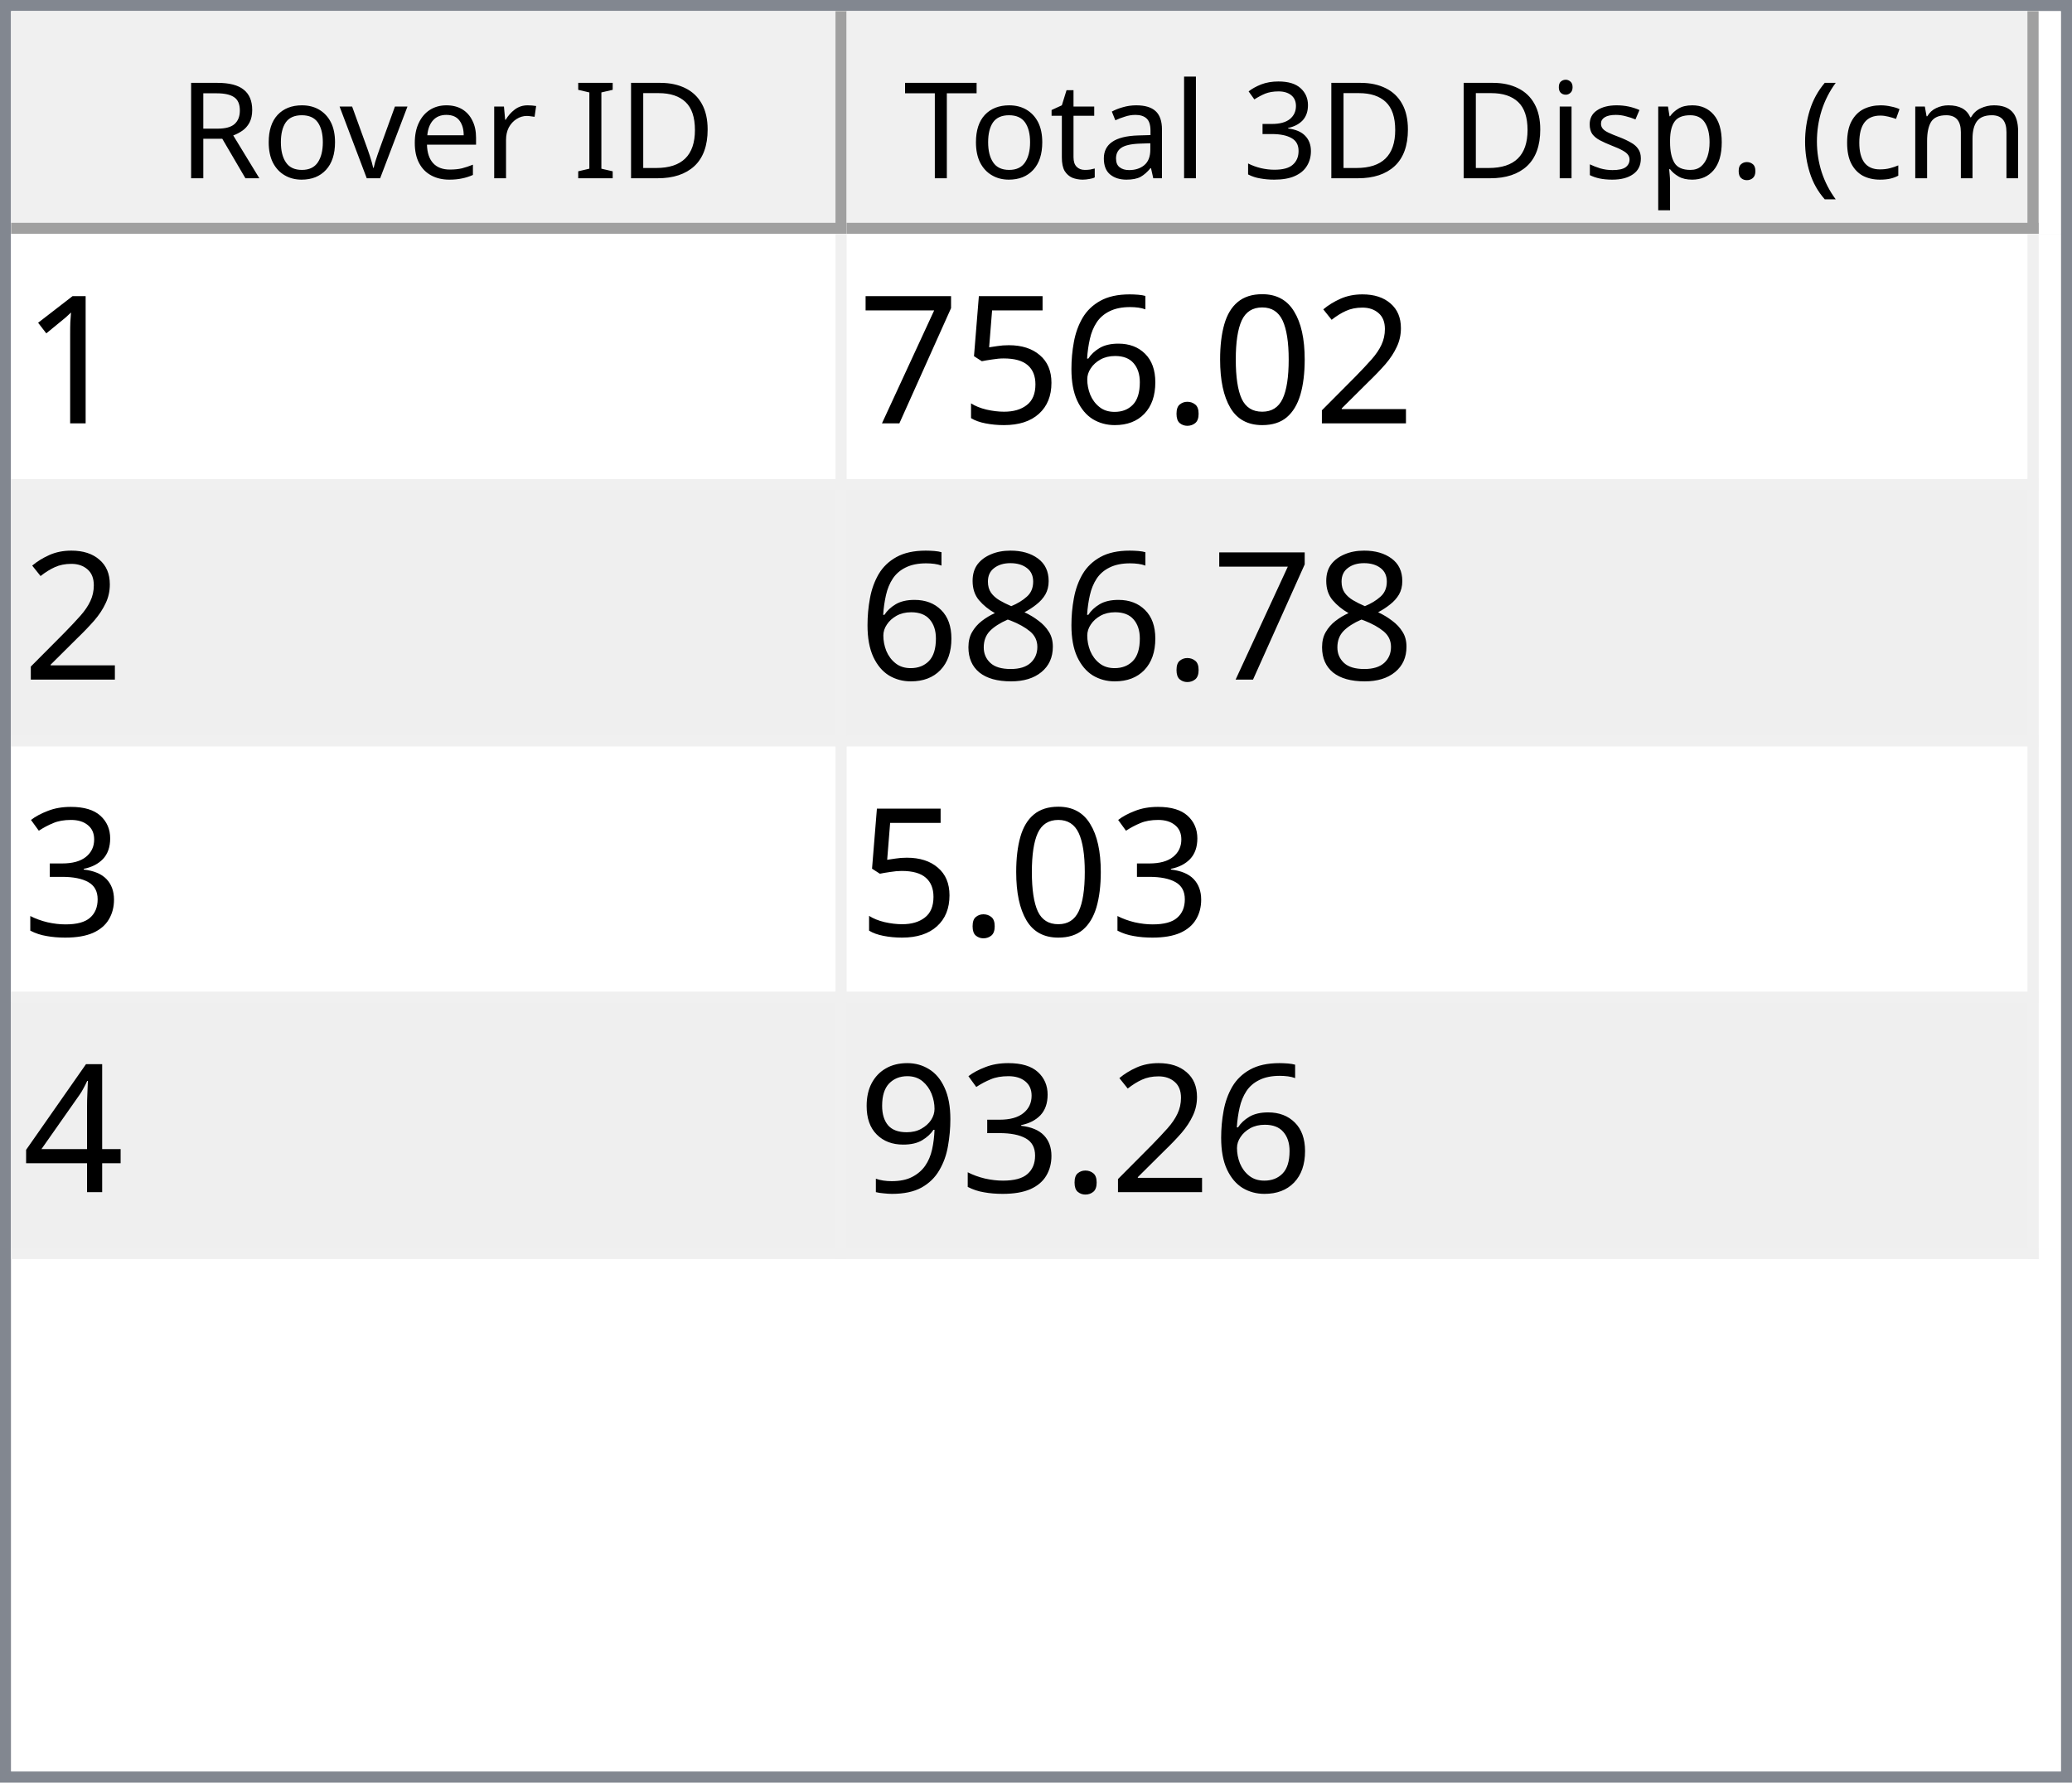
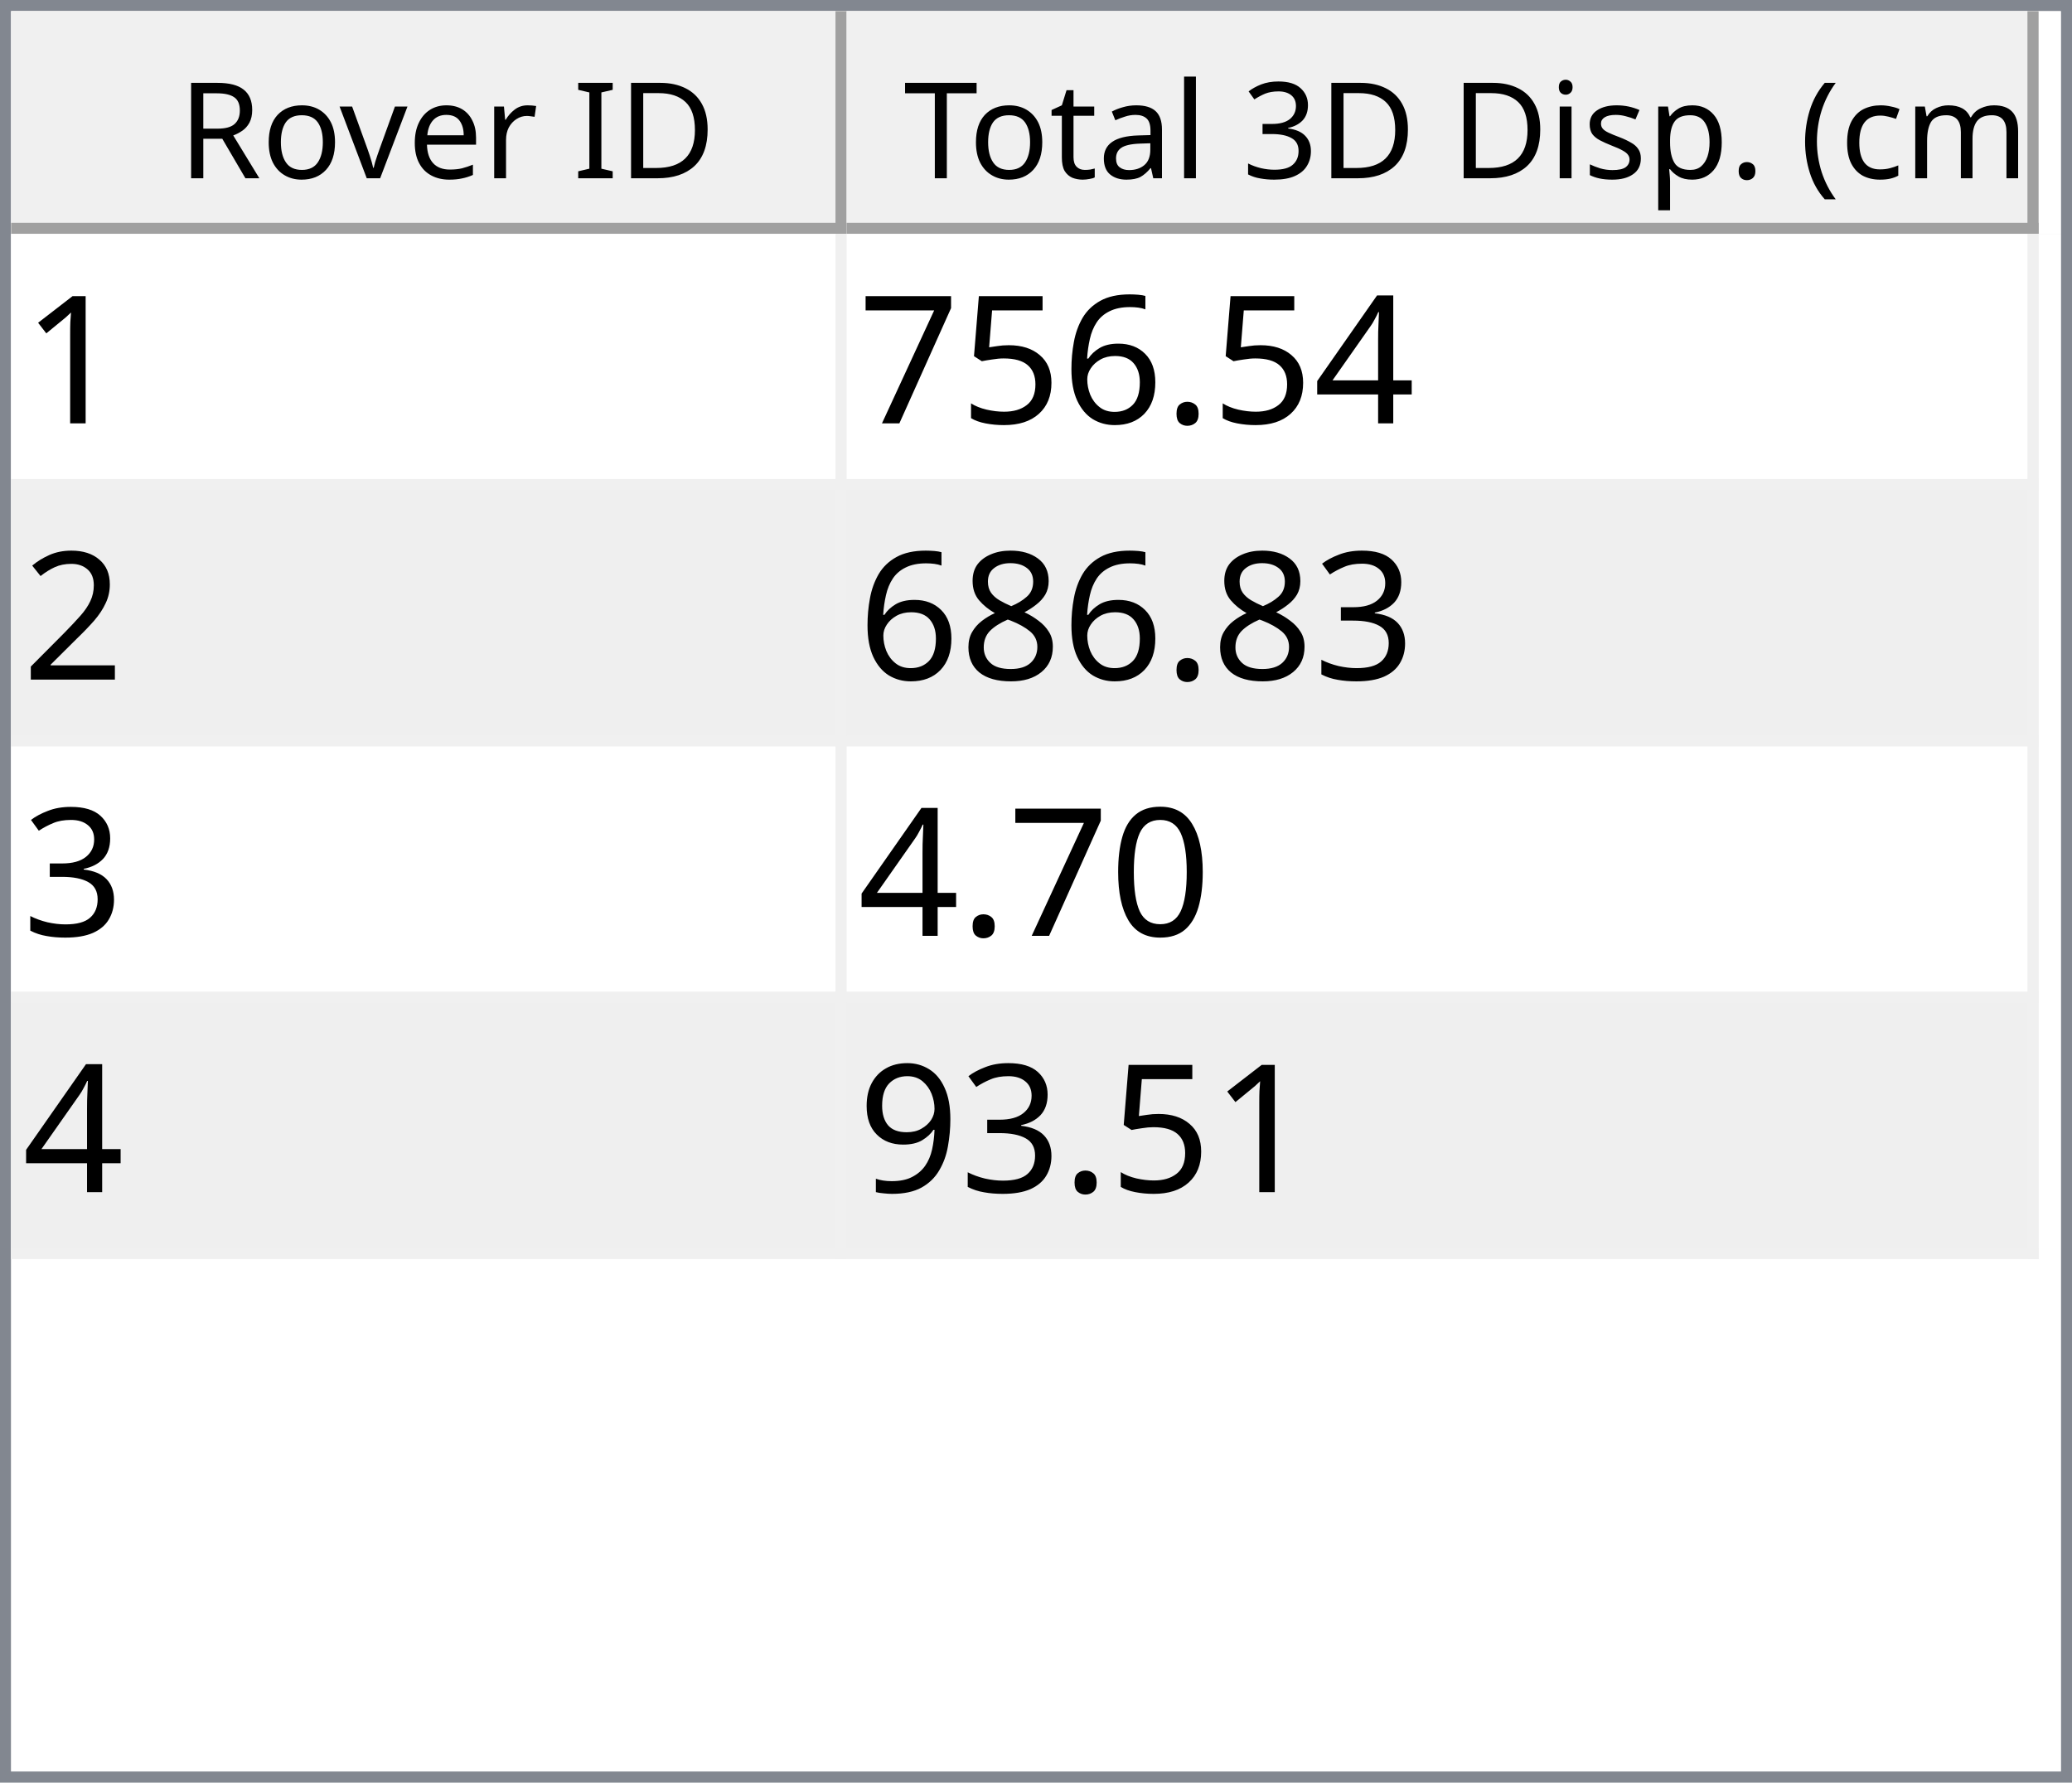
<svg xmlns="http://www.w3.org/2000/svg" style="fill-opacity:1; color-rendering:auto; color-interpolation:auto; text-rendering:auto; stroke:black; stroke-linecap:square; stroke-miterlimit:10; shape-rendering:auto; stroke-opacity:1; fill:black; stroke-dasharray:none; font-weight:normal; stroke-width:1; font-family:'Dialog'; font-style:normal; stroke-linejoin:miter; font-size:12px; stroke-dashoffset:0; image-rendering:auto;" width="186" height="160">
  <defs id="genericDefs" />
  <g>
    <defs id="defs1">
      <clipPath clipPathUnits="userSpaceOnUse" id="clipPath1">
        <path d="M0 0 L186 0 L186 160 L0 160 L0 0 Z" />
      </clipPath>
      <clipPath clipPathUnits="userSpaceOnUse" id="clipPath2">
        <path d="M0 0 L0 160 L186 160 L186 0 Z" />
      </clipPath>
      <clipPath clipPathUnits="userSpaceOnUse" id="clipPath3">
        <path d="M0 0 L0 20 L184 20 L184 0 Z" />
      </clipPath>
      <clipPath clipPathUnits="userSpaceOnUse" id="clipPath4">
        <path d="M0 0 L0 20 L75 20 L75 0 Z" />
      </clipPath>
      <clipPath clipPathUnits="userSpaceOnUse" id="clipPath5">
        <path d="M1 1 L1 19 L74 19 L74 1 Z" />
      </clipPath>
      <clipPath clipPathUnits="userSpaceOnUse" id="clipPath6">
        <path d="M0 0 L0 18 L73 18 L73 0 Z" />
      </clipPath>
      <clipPath clipPathUnits="userSpaceOnUse" id="clipPath7">
        <path d="M-0.5 -0.5 L-0.5 19.5 L74.5 19.5 L74.5 -0.5 Z" />
      </clipPath>
      <clipPath clipPathUnits="userSpaceOnUse" id="clipPath8">
        <path d="M0 0 L0 20 L107 20 L107 0 Z" />
      </clipPath>
      <clipPath clipPathUnits="userSpaceOnUse" id="clipPath9">
        <path d="M1 1 L1 19 L106 19 L106 1 Z" />
      </clipPath>
      <clipPath clipPathUnits="userSpaceOnUse" id="clipPath10">
        <path d="M0 0 L0 18 L105 18 L105 0 Z" />
      </clipPath>
      <clipPath clipPathUnits="userSpaceOnUse" id="clipPath11">
        <path d="M-0.5 -0.5 L-0.5 19.5 L106.5 19.5 L106.5 -0.5 Z" />
      </clipPath>
      <clipPath clipPathUnits="userSpaceOnUse" id="clipPath12">
        <path d="M0 0 L0 138 L184 138 L184 0 Z" />
      </clipPath>
      <clipPath clipPathUnits="userSpaceOnUse" id="clipPath13">
        <path d="M0 0 L0 92 L182 92 L182 0 Z" />
      </clipPath>
      <clipPath clipPathUnits="userSpaceOnUse" id="clipPath14">
        <path d="M-0.5 -0.5 L-0.5 91.5 L181.5 91.5 L181.5 -0.5 Z" />
      </clipPath>
      <clipPath clipPathUnits="userSpaceOnUse" id="clipPath15">
        <path d="M0 0 L0 22 L74 22 L74 0 Z" />
      </clipPath>
      <clipPath clipPathUnits="userSpaceOnUse" id="clipPath16">
        <path d="M0 0 L0 22 L106 22 L106 0 Z" />
      </clipPath>
      <font horiz-adv-x="64.551" id="font1">
        <font-face ascent="107.91" descent="25.098" units-per-em="100" style="font-style:normal; font-family:Segoe UI; font-weight:normal;" />
        <missing-glyph horiz-adv-x="64.551" d="M8.109 0 L8.109 68.266 L56.453 68.266 L56.453 0 L8.109 0 ZM15.328 7.234 L49.219 7.234 L49.219 61.031 L15.328 61.031 L15.328 7.234 Z" />
        <glyph unicode="D" horiz-adv-x="70.117" d="M9.188 0 L9.188 70.016 L28.516 70.016 Q65.531 70.016 65.531 35.891 Q65.531 19.672 55.25 9.836 Q44.969 0 27.734 0 L9.188 0 ZM17.391 62.594 L17.391 7.422 L27.828 7.422 Q41.609 7.422 49.273 14.797 Q56.938 22.172 56.938 35.688 Q56.938 62.594 28.328 62.594 L17.391 62.594 Z" />
        <glyph unicode="I" horiz-adv-x="26.611" d="M17.391 0 L9.188 0 L9.188 70.016 L17.391 70.016 L17.391 0 Z" />
        <glyph unicode=" " horiz-adv-x="27.393" d="" />
        <glyph unicode="r" horiz-adv-x="34.766" d="M34.188 41.891 Q32.078 43.5 28.125 43.5 Q23 43.5 19.555 38.672 Q16.109 33.844 16.109 25.484 L16.109 0 L8.109 0 L8.109 50 L16.109 50 L16.109 39.703 L16.312 39.703 Q18.016 44.969 21.531 47.922 Q25.047 50.875 29.391 50.875 Q32.516 50.875 34.188 50.203 L34.188 41.891 Z" />
        <glyph unicode="e" horiz-adv-x="52.295" d="M48.297 23 L12.984 23 Q13.188 14.656 17.484 10.109 Q21.781 5.562 29.297 5.562 Q37.75 5.562 44.828 11.141 L44.828 3.609 Q38.234 -1.172 27.391 -1.172 Q16.797 -1.172 10.742 5.641 Q4.688 12.453 4.688 24.812 Q4.688 36.469 11.305 43.82 Q17.922 51.172 27.734 51.172 Q37.547 51.172 42.922 44.828 Q48.297 38.484 48.297 27.203 L48.297 23 ZM40.094 29.781 Q40.047 36.719 36.75 40.578 Q33.453 44.438 27.594 44.438 Q21.922 44.438 17.969 40.383 Q14.016 36.328 13.094 29.781 L40.094 29.781 Z" />
        <glyph unicode="v" horiz-adv-x="47.9" d="M47.406 50 L27.484 0 L19.625 0 L0.688 50 L9.469 50 L22.172 13.672 Q23.578 9.672 23.922 6.688 L24.125 6.688 Q24.609 10.453 25.688 13.484 L38.969 50 L47.406 50 Z" />
        <glyph unicode="o" horiz-adv-x="58.594" d="M29 -1.172 Q17.922 -1.172 11.305 5.836 Q4.688 12.844 4.688 24.422 Q4.688 37.016 11.57 44.094 Q18.453 51.172 30.172 51.172 Q41.359 51.172 47.633 44.289 Q53.906 37.406 53.906 25.203 Q53.906 13.234 47.141 6.031 Q40.375 -1.172 29 -1.172 ZM29.594 44.438 Q21.875 44.438 17.383 39.188 Q12.891 33.938 12.891 24.703 Q12.891 15.828 17.43 10.695 Q21.969 5.562 29.594 5.562 Q37.359 5.562 41.531 10.594 Q45.703 15.625 45.703 24.906 Q45.703 34.281 41.531 39.359 Q37.359 44.438 29.594 44.438 Z" />
        <glyph unicode="R" horiz-adv-x="59.814" d="M59.375 0 L49.609 0 L37.891 19.625 Q36.281 22.359 34.766 24.289 Q33.25 26.219 31.664 27.438 Q30.078 28.656 28.25 29.219 Q26.422 29.781 24.125 29.781 L17.391 29.781 L17.391 0 L9.188 0 L9.188 70.016 L30.078 70.016 Q34.672 70.016 38.555 68.867 Q42.438 67.719 45.289 65.375 Q48.141 63.031 49.758 59.547 Q51.375 56.062 51.375 51.375 Q51.375 47.703 50.273 44.656 Q49.172 41.609 47.148 39.211 Q45.125 36.812 42.266 35.133 Q39.406 33.453 35.844 32.516 L35.844 32.328 Q37.594 31.547 38.891 30.547 Q40.188 29.547 41.359 28.18 Q42.531 26.812 43.68 25.078 Q44.828 23.344 46.234 21.047 L59.375 0 ZM17.391 62.594 L17.391 37.203 L28.516 37.203 Q31.594 37.203 34.203 38.133 Q36.812 39.062 38.719 40.797 Q40.625 42.531 41.703 45.047 Q42.781 47.562 42.781 50.688 Q42.781 56.297 39.141 59.445 Q35.5 62.594 28.609 62.594 L17.391 62.594 Z" />
        <glyph unicode=")" horiz-adv-x="30.176" d="M8.297 -15.922 L1.172 -15.922 Q16.406 2.344 16.406 26.812 Q16.406 51.469 1.078 70.016 L8.297 70.016 Q23.531 52.156 23.531 26.703 Q23.531 1.375 8.297 -15.922 Z" />
        <glyph unicode="m" horiz-adv-x="86.133" d="M79.109 0 L71.094 0 L71.094 28.719 Q71.094 37.016 68.531 40.727 Q65.969 44.438 59.906 44.438 Q54.781 44.438 51.195 39.75 Q47.609 35.062 47.609 28.516 L47.609 0 L39.594 0 L39.594 29.688 Q39.594 44.438 28.219 44.438 Q22.953 44.438 19.531 40.016 Q16.109 35.594 16.109 28.516 L16.109 0 L8.109 0 L8.109 50 L16.109 50 L16.109 42.094 L16.312 42.094 Q21.625 51.172 31.844 51.172 Q36.969 51.172 40.773 48.312 Q44.578 45.453 46 40.828 Q51.562 51.172 62.594 51.172 Q79.109 51.172 79.109 30.812 L79.109 0 Z" />
        <glyph unicode="c" horiz-adv-x="46.191" d="M42.188 2.297 Q36.422 -1.172 28.516 -1.172 Q17.828 -1.172 11.258 5.789 Q4.688 12.75 4.688 23.828 Q4.688 36.188 11.766 43.68 Q18.844 51.172 30.672 51.172 Q37.25 51.172 42.281 48.734 L42.281 40.531 Q36.719 44.438 30.375 44.438 Q22.703 44.438 17.797 38.945 Q12.891 33.453 12.891 24.516 Q12.891 15.719 17.508 10.641 Q22.125 5.562 29.891 5.562 Q36.422 5.562 42.188 9.906 L42.188 2.297 Z" />
        <glyph unicode="(" horiz-adv-x="30.176" d="M29.109 -15.922 L21.969 -15.922 Q6.844 1.375 6.844 26.703 Q6.844 52.156 21.969 70.016 L29.203 70.016 Q13.875 51.469 13.875 26.812 Q13.875 2.344 29.109 -15.922 Z" />
        <glyph unicode="." horiz-adv-x="21.68" d="M10.891 -1.078 Q8.641 -1.078 7.055 0.539 Q5.469 2.156 5.469 4.391 Q5.469 6.641 7.055 8.273 Q8.641 9.906 10.891 9.906 Q13.188 9.906 14.797 8.273 Q16.406 6.641 16.406 4.391 Q16.406 2.156 14.797 0.539 Q13.188 -1.078 10.891 -1.078 Z" />
        <glyph unicode="p" horiz-adv-x="58.789" d="M16.312 7.234 L16.109 7.234 L16.109 -23 L8.109 -23 L8.109 50 L16.109 50 L16.109 41.219 L16.312 41.219 Q22.219 51.172 33.594 51.172 Q43.266 51.172 48.688 44.461 Q54.109 37.75 54.109 26.469 Q54.109 13.922 48 6.375 Q41.891 -1.172 31.297 -1.172 Q21.578 -1.172 16.312 7.234 ZM16.109 27.391 L16.109 20.406 Q16.109 14.203 20.141 9.883 Q24.172 5.562 30.375 5.562 Q37.641 5.562 41.773 11.133 Q45.906 16.703 45.906 26.609 Q45.906 34.969 42.047 39.703 Q38.188 44.438 31.594 44.438 Q24.609 44.438 20.359 39.578 Q16.109 34.719 16.109 27.391 Z" />
        <glyph unicode="s" horiz-adv-x="42.432" d="M5.078 1.812 L5.078 10.406 Q11.625 5.562 19.484 5.562 Q30.031 5.562 30.031 12.594 Q30.031 14.594 29.125 15.992 Q28.219 17.391 26.68 18.461 Q25.141 19.531 23.07 20.383 Q21 21.234 18.609 22.172 Q15.281 23.484 12.766 24.828 Q10.25 26.172 8.57 27.859 Q6.891 29.547 6.031 31.695 Q5.172 33.844 5.172 36.719 Q5.172 40.234 6.789 42.945 Q8.406 45.656 11.086 47.484 Q13.766 49.312 17.211 50.242 Q20.656 51.172 24.312 51.172 Q30.812 51.172 35.938 48.922 L35.938 40.828 Q30.422 44.438 23.25 44.438 Q21 44.438 19.195 43.922 Q17.391 43.406 16.094 42.477 Q14.797 41.547 14.086 40.258 Q13.375 38.969 13.375 37.406 Q13.375 35.453 14.086 34.133 Q14.797 32.812 16.164 31.789 Q17.531 30.766 19.484 29.938 Q21.438 29.109 23.922 28.125 Q27.25 26.859 29.883 25.516 Q32.516 24.172 34.375 22.484 Q36.234 20.797 37.234 18.602 Q38.234 16.406 38.234 13.375 Q38.234 9.672 36.602 6.938 Q34.969 4.203 32.234 2.398 Q29.5 0.594 25.93 -0.289 Q22.359 -1.172 18.453 -1.172 Q10.75 -1.172 5.078 1.812 Z" />
        <glyph unicode="i" horiz-adv-x="24.219" d="M12.203 62.703 Q10.062 62.703 8.547 64.164 Q7.031 65.625 7.031 67.875 Q7.031 70.125 8.547 71.609 Q10.062 73.094 12.203 73.094 Q14.406 73.094 15.945 71.609 Q17.484 70.125 17.484 67.875 Q17.484 65.719 15.945 64.211 Q14.406 62.703 12.203 62.703 ZM16.109 0 L8.109 0 L8.109 50 L16.109 50 L16.109 0 Z" />
        <glyph unicode="3" horiz-adv-x="53.906" d="M46.531 19.828 Q46.531 15.094 44.75 11.211 Q42.969 7.328 39.719 4.57 Q36.469 1.812 31.93 0.297 Q27.391 -1.219 21.922 -1.219 Q11.922 -1.219 6 2.594 L6 11.188 Q13.094 5.609 22.219 5.609 Q25.875 5.609 28.828 6.539 Q31.781 7.469 33.906 9.227 Q36.031 10.984 37.18 13.477 Q38.328 15.969 38.328 19.094 Q38.328 32.812 18.797 32.812 L12.984 32.812 L12.984 39.594 L18.5 39.594 Q35.797 39.594 35.797 52.484 Q35.797 64.406 22.609 64.406 Q15.188 64.406 8.688 59.422 L8.688 67.188 Q15.375 71.188 24.609 71.188 Q29 71.188 32.57 69.969 Q36.141 68.75 38.68 66.555 Q41.219 64.359 42.609 61.281 Q44 58.203 44 54.5 Q44 40.672 30.031 36.719 L30.031 36.531 Q33.594 36.141 36.625 34.797 Q39.656 33.453 41.852 31.305 Q44.047 29.156 45.289 26.25 Q46.531 23.344 46.531 19.828 Z" />
        <glyph unicode="l" horiz-adv-x="24.219" d="M16.109 0 L8.109 0 L8.109 74.031 L16.109 74.031 L16.109 0 Z" />
        <glyph unicode="a" horiz-adv-x="50.879" d="M43.891 0 L35.891 0 L35.891 7.812 L35.688 7.812 Q30.469 -1.172 20.312 -1.172 Q12.844 -1.172 8.617 2.781 Q4.391 6.734 4.391 13.281 Q4.391 27.297 20.906 29.594 L35.891 31.688 Q35.891 44.438 25.594 44.438 Q16.547 44.438 9.281 38.281 L9.281 46.484 Q16.656 51.172 26.266 51.172 Q43.891 51.172 43.891 32.516 L43.891 0 ZM35.891 25.297 L23.828 23.641 Q18.266 22.859 15.43 20.875 Q12.594 18.891 12.594 13.875 Q12.594 10.203 15.211 7.883 Q17.828 5.562 22.172 5.562 Q28.125 5.562 32.008 9.742 Q35.891 13.922 35.891 20.312 L35.891 25.297 Z" />
        <glyph unicode="t" horiz-adv-x="33.887" d="M31.297 0.484 Q28.469 -1.078 23.828 -1.078 Q10.688 -1.078 10.688 13.578 L10.688 43.172 L2.094 43.172 L2.094 50 L10.688 50 L10.688 62.203 L18.703 64.797 L18.703 50 L31.297 50 L31.297 43.172 L18.703 43.172 L18.703 14.984 Q18.703 9.969 20.414 7.82 Q22.125 5.672 26.078 5.672 Q29.109 5.672 31.297 7.328 L31.297 0.484 Z" />
        <glyph unicode="T" horiz-adv-x="52.393" d="M50.594 62.594 L30.375 62.594 L30.375 0 L22.172 0 L22.172 62.594 L2 62.594 L2 70.016 L50.594 70.016 L50.594 62.594 Z" />
      </font>
      <font horiz-adv-x="75.0" id="font2">
        <font-face ascent="100.537" descent="21.973" units-per-em="100" style="font-style:normal; font-family:sans-serif; font-weight:normal;" />
        <missing-glyph horiz-adv-x="75.0" d="M12.5 0 L12.5 62.5 L62.5 62.5 L62.5 0 L12.5 0 ZM14.062 1.562 L60.938 1.562 L60.938 60.938 L14.062 60.938 L14.062 1.562 Z" />
        <glyph unicode="1" horiz-adv-x="55.615" d="M37.25 0 L28.469 0 L28.469 56 Q25.297 52.984 20.141 49.953 Q14.984 46.922 10.891 45.406 L10.891 53.906 Q18.266 57.375 23.781 62.305 Q29.297 67.234 31.594 71.875 L37.25 71.875 L37.25 0 Z" />
-         <glyph unicode="2" horiz-adv-x="55.615" d="M50.344 8.453 L50.344 0 L3.031 0 Q2.938 3.172 4.047 6.109 Q5.859 10.938 9.836 15.625 Q13.812 20.312 21.344 26.469 Q33.016 36.031 37.117 41.625 Q41.219 47.219 41.219 52.203 Q41.219 57.422 37.477 61.008 Q33.734 64.594 27.734 64.594 Q21.391 64.594 17.578 60.789 Q13.766 56.984 13.719 50.25 L4.688 51.172 Q5.609 61.281 11.664 66.578 Q17.719 71.875 27.938 71.875 Q38.234 71.875 44.242 66.164 Q50.25 60.453 50.25 52 Q50.25 47.703 48.492 43.555 Q46.734 39.406 42.656 34.812 Q38.578 30.219 29.109 22.219 Q21.188 15.578 18.945 13.211 Q16.703 10.844 15.234 8.453 L50.344 8.453 Z" />
-         <glyph unicode="0" horiz-adv-x="55.615" d="M4.156 35.297 Q4.156 48 6.766 55.742 Q9.375 63.484 14.523 67.68 Q19.672 71.875 27.484 71.875 Q33.25 71.875 37.594 69.555 Q41.938 67.234 44.773 62.867 Q47.609 58.5 49.219 52.227 Q50.828 45.953 50.828 35.297 Q50.828 22.703 48.242 14.969 Q45.656 7.234 40.508 3.008 Q35.359 -1.219 27.484 -1.219 Q17.141 -1.219 11.234 6.203 Q4.156 15.141 4.156 35.297 ZM13.188 35.297 Q13.188 17.672 17.312 11.836 Q21.438 6 27.484 6 Q33.547 6 37.672 11.859 Q41.797 17.719 41.797 35.297 Q41.797 52.984 37.672 58.789 Q33.547 64.594 27.391 64.594 Q21.344 64.594 17.719 59.469 Q13.188 52.938 13.188 35.297 Z" />
+         <glyph unicode="4" horiz-adv-x="55.615" d="M32.328 0 L32.328 17.141 L1.266 17.141 L1.266 25.203 L33.938 71.578 L41.109 71.578 L41.109 25.203 L50.781 25.203 L50.781 17.141 L41.109 17.141 L41.109 0 L32.328 0 ZM32.328 25.203 L32.328 57.469 L9.906 25.203 L32.328 25.203 Z" />
        <glyph unicode="." horiz-adv-x="27.783" d="M9.078 0 L9.078 10.016 L19.094 10.016 L19.094 0 L9.078 0 Z" />
        <glyph unicode="6" horiz-adv-x="55.615" d="M49.75 54.047 L41.016 53.375 Q39.844 58.547 37.703 60.891 Q34.125 64.656 28.906 64.656 Q24.703 64.656 21.531 62.312 Q17.391 59.281 14.992 53.469 Q12.594 47.656 12.5 36.922 Q15.672 41.75 20.266 44.094 Q24.859 46.438 29.891 46.438 Q38.672 46.438 44.852 39.969 Q51.031 33.5 51.031 23.25 Q51.031 16.5 48.125 10.719 Q45.219 4.938 40.141 1.859 Q35.062 -1.219 28.609 -1.219 Q17.625 -1.219 10.695 6.859 Q3.766 14.938 3.766 33.5 Q3.766 54.25 11.422 63.672 Q18.109 71.875 29.438 71.875 Q37.891 71.875 43.289 67.141 Q48.688 62.406 49.75 54.047 ZM13.875 23.188 Q13.875 18.656 15.797 14.508 Q17.719 10.359 21.188 8.18 Q24.656 6 28.469 6 Q34.031 6 38.039 10.492 Q42.047 14.984 42.047 22.703 Q42.047 30.125 38.086 34.398 Q34.125 38.672 28.125 38.672 Q22.172 38.672 18.023 34.398 Q13.875 30.125 13.875 23.188 Z" />
        <glyph unicode="5" horiz-adv-x="55.615" d="M4.156 18.75 L13.375 19.531 Q14.406 12.797 18.141 9.398 Q21.875 6 27.156 6 Q33.5 6 37.891 10.789 Q42.281 15.578 42.281 23.484 Q42.281 31 38.062 35.352 Q33.844 39.703 27 39.703 Q22.75 39.703 19.336 37.773 Q15.922 35.844 13.969 32.766 L5.719 33.844 L12.641 70.609 L48.25 70.609 L48.25 62.203 L19.672 62.203 L15.828 42.969 Q22.266 47.469 29.344 47.469 Q38.719 47.469 45.164 40.969 Q51.609 34.469 51.609 24.266 Q51.609 14.547 45.953 7.469 Q39.062 -1.219 27.156 -1.219 Q17.391 -1.219 11.211 4.25 Q5.031 9.719 4.156 18.75 Z" />
        <glyph unicode="7" horiz-adv-x="55.615" d="M4.734 62.203 L4.734 70.656 L51.078 70.656 L51.078 63.812 Q44.234 56.547 37.523 44.484 Q30.812 32.422 27.156 19.672 Q24.516 10.688 23.781 0 L14.75 0 Q14.891 8.453 18.062 20.414 Q21.234 32.375 27.172 43.484 Q33.109 54.594 39.797 62.203 L4.734 62.203 Z" />
+         <glyph unicode="2" horiz-adv-x="55.615" d="M50.344 8.453 L50.344 0 L3.031 0 Q2.938 3.172 4.047 6.109 Q5.859 10.938 9.836 15.625 Q13.812 20.312 21.344 26.469 Q33.016 36.031 37.117 41.625 Q41.219 47.219 41.219 52.203 Q41.219 57.422 37.477 61.008 Q33.734 64.594 27.734 64.594 Q21.391 64.594 17.578 60.789 Q13.766 56.984 13.719 50.25 L4.688 51.172 Q5.609 61.281 11.664 66.578 Q17.719 71.875 27.938 71.875 Q38.234 71.875 44.242 66.164 Q50.25 60.453 50.25 52 Q50.25 47.703 48.492 43.555 Q46.734 39.406 42.656 34.812 Q38.578 30.219 29.109 22.219 Q21.188 15.578 18.945 13.211 Q16.703 10.844 15.234 8.453 L50.344 8.453 Z" />
+         <glyph unicode="3" horiz-adv-x="55.615" d="M4.203 18.891 L12.984 20.062 Q14.5 12.594 18.141 9.297 Q21.781 6 27 6 Q33.203 6 37.477 10.297 Q41.75 14.594 41.75 20.953 Q41.75 27 37.797 30.93 Q33.844 34.859 27.734 34.859 Q25.25 34.859 21.531 33.891 L22.516 41.609 Q23.391 41.5 23.922 41.5 Q29.547 41.5 34.039 44.43 Q38.531 47.359 38.531 53.469 Q38.531 58.297 35.258 61.477 Q31.984 64.656 26.812 64.656 Q21.688 64.656 18.266 61.43 Q14.844 58.203 13.875 51.766 L5.078 53.328 Q6.688 62.156 12.398 67.016 Q18.109 71.875 26.609 71.875 Q32.469 71.875 37.398 69.359 Q42.328 66.844 44.945 62.5 Q47.562 58.156 47.562 53.266 Q47.562 48.641 45.07 44.828 Q42.578 41.016 37.703 38.766 Q44.047 37.312 47.562 32.695 Q51.078 28.078 51.078 21.141 Q51.078 11.766 44.242 5.25 Q37.406 -1.266 26.953 -1.266 Q17.531 -1.266 11.305 4.352 Q5.078 9.969 4.203 18.891 Z" />
        <glyph unicode="8" horiz-adv-x="55.615" d="M17.672 38.812 Q12.203 40.828 9.57 44.539 Q6.938 48.25 6.938 53.422 Q6.938 61.234 12.555 66.555 Q18.172 71.875 27.484 71.875 Q36.859 71.875 42.578 66.43 Q48.297 60.984 48.297 53.172 Q48.297 48.188 45.68 44.508 Q43.062 40.828 37.75 38.812 Q44.344 36.672 47.781 31.883 Q51.219 27.094 51.219 20.453 Q51.219 11.281 44.727 5.031 Q38.234 -1.219 27.641 -1.219 Q17.047 -1.219 10.547 5.055 Q4.047 11.328 4.047 20.703 Q4.047 27.688 7.594 32.398 Q11.141 37.109 17.672 38.812 ZM15.922 53.719 Q15.922 48.641 19.195 45.414 Q22.469 42.188 27.688 42.188 Q32.766 42.188 36.016 45.383 Q39.266 48.578 39.266 53.219 Q39.266 58.062 35.914 61.359 Q32.562 64.656 27.594 64.656 Q22.562 64.656 19.242 61.43 Q15.922 58.203 15.922 53.719 ZM13.094 20.656 Q13.094 16.891 14.875 13.375 Q16.656 9.859 20.172 7.93 Q23.688 6 27.734 6 Q34.031 6 38.133 10.055 Q42.234 14.109 42.234 20.359 Q42.234 26.703 38.016 30.859 Q33.797 35.016 27.438 35.016 Q21.234 35.016 17.164 30.914 Q13.094 26.812 13.094 20.656 Z" />
-         <glyph unicode="3" horiz-adv-x="55.615" d="M4.203 18.891 L12.984 20.062 Q14.5 12.594 18.141 9.297 Q21.781 6 27 6 Q33.203 6 37.477 10.297 Q41.75 14.594 41.75 20.953 Q41.75 27 37.797 30.93 Q33.844 34.859 27.734 34.859 Q25.25 34.859 21.531 33.891 L22.516 41.609 Q23.391 41.5 23.922 41.5 Q29.547 41.5 34.039 44.43 Q38.531 47.359 38.531 53.469 Q38.531 58.297 35.258 61.477 Q31.984 64.656 26.812 64.656 Q21.688 64.656 18.266 61.43 Q14.844 58.203 13.875 51.766 L5.078 53.328 Q6.688 62.156 12.398 67.016 Q18.109 71.875 26.609 71.875 Q32.469 71.875 37.398 69.359 Q42.328 66.844 44.945 62.5 Q47.562 58.156 47.562 53.266 Q47.562 48.641 45.07 44.828 Q42.578 41.016 37.703 38.766 Q44.047 37.312 47.562 32.695 Q51.078 28.078 51.078 21.141 Q51.078 11.766 44.242 5.25 Q37.406 -1.266 26.953 -1.266 Q17.531 -1.266 11.305 4.352 Q5.078 9.969 4.203 18.891 Z" />
-         <glyph unicode="4" horiz-adv-x="55.615" d="M32.328 0 L32.328 17.141 L1.266 17.141 L1.266 25.203 L33.938 71.578 L41.109 71.578 L41.109 25.203 L50.781 25.203 L50.781 17.141 L41.109 17.141 L41.109 0 L32.328 0 ZM32.328 25.203 L32.328 57.469 L9.906 25.203 L32.328 25.203 Z" />
+         <glyph unicode="0" horiz-adv-x="55.615" d="M4.156 35.297 Q4.156 48 6.766 55.742 Q9.375 63.484 14.523 67.68 Q19.672 71.875 27.484 71.875 Q33.25 71.875 37.594 69.555 Q41.938 67.234 44.773 62.867 Q47.609 58.5 49.219 52.227 Q50.828 45.953 50.828 35.297 Q50.828 22.703 48.242 14.969 Q45.656 7.234 40.508 3.008 Q35.359 -1.219 27.484 -1.219 Q17.141 -1.219 11.234 6.203 Q4.156 15.141 4.156 35.297 ZM13.188 35.297 Q13.188 17.672 17.312 11.836 Q21.438 6 27.484 6 Q33.547 6 37.672 11.859 Q41.797 17.719 41.797 35.297 Q41.797 52.984 37.672 58.789 Q33.547 64.594 27.391 64.594 Q21.344 64.594 17.719 59.469 Q13.188 52.938 13.188 35.297 Z" />
        <glyph unicode="9" horiz-adv-x="55.615" d="M5.469 16.547 L13.922 17.328 Q14.984 11.375 18.016 8.688 Q21.047 6 25.781 6 Q29.828 6 32.883 7.859 Q35.938 9.719 37.891 12.82 Q39.844 15.922 41.164 21.195 Q42.484 26.469 42.484 31.938 Q42.484 32.516 42.438 33.688 Q39.797 29.5 35.234 26.883 Q30.672 24.266 25.344 24.266 Q16.453 24.266 10.305 30.711 Q4.156 37.156 4.156 47.703 Q4.156 58.594 10.578 65.234 Q17 71.875 26.656 71.875 Q33.641 71.875 39.43 68.117 Q45.219 64.359 48.219 57.398 Q51.219 50.438 51.219 37.25 Q51.219 23.531 48.242 15.406 Q45.266 7.281 39.383 3.031 Q33.5 -1.219 25.594 -1.219 Q17.188 -1.219 11.867 3.445 Q6.547 8.109 5.469 16.547 ZM41.453 48.141 Q41.453 55.719 37.43 60.156 Q33.406 64.594 27.734 64.594 Q21.875 64.594 17.531 59.812 Q13.188 55.031 13.188 47.406 Q13.188 40.578 17.312 36.305 Q21.438 32.031 27.484 32.031 Q33.594 32.031 37.523 36.305 Q41.453 40.578 41.453 48.141 Z" />
      </font>
    </defs>
    <g style="fill:white; stroke:white;">
      <rect x="0" y="0" width="186" style="clip-path:url(#clipPath1); stroke:none;" height="160" />
    </g>
    <g style="fill:white; text-rendering:optimizeSpeed; color-rendering:optimizeSpeed; image-rendering:optimizeSpeed; shape-rendering:crispEdges; stroke:white; color-interpolation:sRGB;">
      <rect x="0" width="186" height="160" y="0" style="stroke:none;" />
      <path style="stroke:none;" d="M0 160 L186 160 L186 0 L0 0 Z" />
    </g>
    <g style="fill:rgb(240,240,240); font-family:'Segoe UI'; stroke:rgb(240,240,240);">
      <rect x="0" y="0" width="186" style="clip-path:url(#clipPath2); stroke:none;" height="160" />
    </g>
    <g style="fill:rgb(130,135,144); font-family:'Segoe UI'; stroke:rgb(130,135,144);">
      <path d="M0 0 L186 0 L186 160 L0 160 L0 0 ZM1 1 L185 1 L185 159 L1 159 L1 1 Z" style="fill-rule:evenodd; clip-path:url(#clipPath2); stroke:none;" />
    </g>
    <g style="fill:white; font-family:'Segoe UI'; stroke:white;" transform="translate(1,1)">
      <rect x="0" y="0" width="184" style="clip-path:url(#clipPath3); stroke:none;" height="20" />
    </g>
    <g style="fill:rgb(240,240,240); font-family:'Segoe UI'; stroke:rgb(240,240,240);" transform="translate(1,1)">
      <rect x="0" y="0" width="75" style="clip-path:url(#clipPath4); stroke:none;" height="20" />
    </g>
    <g style="font-family:'Segoe UI';" transform="translate(2,2)">
      <text x="14" xml:space="preserve" y="14" style="clip-path:url(#clipPath6); stroke:none;">Rover ID</text>
    </g>
    <g style="fill:rgb(160,160,160); font-family:'Segoe UI'; stroke:rgb(160,160,160); stroke-linejoin:bevel;" transform="translate(1.5,1.5)">
      <line x1="74" x2="74" y1="0" style="fill:none; clip-path:url(#clipPath7);" y2="19" />
    </g>
    <g style="fill:rgb(160,160,160); font-family:'Segoe UI'; stroke:rgb(160,160,160); stroke-linejoin:bevel;" transform="matrix(1,0,0,1,1,1) translate(0.5,0.5)">
      <line x1="0" x2="74" y1="19" style="fill:none; clip-path:url(#clipPath7);" y2="19" />
    </g>
    <g style="fill:rgb(240,240,240); font-family:'Segoe UI'; stroke:rgb(240,240,240);" transform="translate(76,1)">
      <rect x="0" y="0" width="107" style="clip-path:url(#clipPath8); stroke:none;" height="20" />
    </g>
    <g style="font-family:'Segoe UI';" transform="translate(77,2)">
      <text x="1" xml:space="preserve" y="14" style="clip-path:url(#clipPath10); stroke:none;"> Total 3D Disp. (cm)</text>
    </g>
    <g style="fill:rgb(160,160,160); font-family:'Segoe UI'; stroke:rgb(160,160,160); stroke-linejoin:bevel;" transform="translate(76.5,1.5)">
      <line x1="106" x2="106" y1="0" style="fill:none; clip-path:url(#clipPath11);" y2="19" />
    </g>
    <g style="fill:rgb(160,160,160); font-family:'Segoe UI'; stroke:rgb(160,160,160); stroke-linejoin:bevel;" transform="matrix(1,0,0,1,76,1) translate(0.5,0.5)">
      <line x1="0" x2="106" y1="19" style="fill:none; clip-path:url(#clipPath11);" y2="19" />
    </g>
    <g style="fill:white; font-family:'Segoe UI'; stroke:white;" transform="translate(1,21)">
      <rect x="0" y="0" width="184" style="clip-path:url(#clipPath12); stroke:none;" height="138" />
    </g>
    <g style="fill:rgb(240,240,240); font-size:16px; font-family:sans-serif; stroke:rgb(240,240,240);" transform="translate(1,21)">
      <rect x="0" y="0" width="182" style="clip-path:url(#clipPath13); stroke:none;" height="92" />
      <line transform="translate(0.5,0.5)" x1="0" x2="181" y1="22" style="clip-path:url(#clipPath14); fill:none; stroke-linejoin:bevel;" y2="22" />
    </g>
    <g transform="matrix(1,0,0,1,1,21) translate(0.5,0.5)" style="fill:rgb(240,240,240); font-size:16px; font-family:sans-serif; stroke:rgb(240,240,240); stroke-linejoin:bevel;">
      <line x1="0" x2="181" y1="45" style="fill:none; clip-path:url(#clipPath14);" y2="45" />
    </g>
    <g transform="matrix(1,0,0,1,1,21) translate(0.5,0.5)" style="fill:rgb(240,240,240); font-size:16px; font-family:sans-serif; stroke:rgb(240,240,240); stroke-linejoin:bevel;">
      <line x1="0" x2="181" y1="68" style="fill:none; clip-path:url(#clipPath14);" y2="68" />
    </g>
    <g transform="matrix(1,0,0,1,1,21) translate(0.5,0.5)" style="fill:rgb(240,240,240); font-size:16px; font-family:sans-serif; stroke:rgb(240,240,240); stroke-linejoin:bevel;">
      <line x1="0" x2="181" y1="91" style="fill:none; clip-path:url(#clipPath14);" y2="91" />
    </g>
    <g transform="matrix(1,0,0,1,1,21) translate(0.5,0.5)" style="fill:rgb(240,240,240); font-size:16px; font-family:sans-serif; stroke:rgb(240,240,240); stroke-linejoin:bevel;">
      <line x1="74" x2="74" y1="0" style="fill:none; clip-path:url(#clipPath14);" y2="91" />
    </g>
    <g transform="matrix(1,0,0,1,1,21) translate(0.5,0.5)" style="fill:rgb(240,240,240); font-size:16px; font-family:sans-serif; stroke:rgb(240,240,240); stroke-linejoin:bevel;">
      <line x1="181" x2="181" y1="0" style="fill:none; clip-path:url(#clipPath14);" y2="91" />
    </g>
    <g style="fill:white; font-size:16px; font-family:sans-serif; stroke:white;" transform="matrix(1,0,0,1,1,21)">
      <rect x="0" y="0" width="74" style="clip-path:url(#clipPath15); stroke:none;" height="22" />
      <text x="1" y="17" style="fill:black; clip-path:url(#clipPath15); stroke:none;" xml:space="preserve">1</text>
    </g>
    <g style="fill:white; font-size:16px; font-family:sans-serif; stroke:white;" transform="matrix(1,0,0,1,1,21) translate(75,0)">
      <rect x="0" y="0" width="106" style="clip-path:url(#clipPath16); stroke:none;" height="22" />
-       <text x="1" y="17" style="fill:black; clip-path:url(#clipPath16); stroke:none;" xml:space="preserve">756.02</text>
+       <text x="1" y="17" style="fill:black; clip-path:url(#clipPath16); stroke:none;" xml:space="preserve">756.54</text>
    </g>
    <g style="fill:rgb(239,239,239); font-size:16px; font-family:sans-serif; stroke:rgb(239,239,239);" transform="matrix(1,0,0,1,1,21) translate(0,23)">
      <rect x="0" y="0" width="74" style="clip-path:url(#clipPath15); stroke:none;" height="22" />
      <text x="1" y="17" style="fill:black; clip-path:url(#clipPath15); stroke:none;" xml:space="preserve">2</text>
    </g>
    <g style="fill:rgb(239,239,239); font-size:16px; font-family:sans-serif; stroke:rgb(239,239,239);" transform="matrix(1,0,0,1,1,21) translate(75,23)">
      <rect x="0" y="0" width="106" style="clip-path:url(#clipPath16); stroke:none;" height="22" />
-       <text x="1" y="17" style="fill:black; clip-path:url(#clipPath16); stroke:none;" xml:space="preserve">686.78</text>
+       <text x="1" y="17" style="fill:black; clip-path:url(#clipPath16); stroke:none;" xml:space="preserve">686.83</text>
    </g>
    <g style="fill:white; font-size:16px; font-family:sans-serif; stroke:white;" transform="matrix(1,0,0,1,1,21) translate(0,46)">
      <rect x="0" y="0" width="74" style="clip-path:url(#clipPath15); stroke:none;" height="22" />
      <text x="1" y="17" style="fill:black; clip-path:url(#clipPath15); stroke:none;" xml:space="preserve">3</text>
    </g>
    <g style="fill:white; font-size:16px; font-family:sans-serif; stroke:white;" transform="matrix(1,0,0,1,1,21) translate(75,46)">
      <rect x="0" y="0" width="106" style="clip-path:url(#clipPath16); stroke:none;" height="22" />
-       <text x="1" y="17" style="fill:black; clip-path:url(#clipPath16); stroke:none;" xml:space="preserve">5.03</text>
+       <text x="1" y="17" style="fill:black; clip-path:url(#clipPath16); stroke:none;" xml:space="preserve">4.70</text>
    </g>
    <g style="fill:rgb(239,239,239); font-size:16px; font-family:sans-serif; stroke:rgb(239,239,239);" transform="matrix(1,0,0,1,1,21) translate(0,69)">
      <rect x="0" y="0" width="74" style="clip-path:url(#clipPath15); stroke:none;" height="22" />
      <text x="1" y="17" style="fill:black; clip-path:url(#clipPath15); stroke:none;" xml:space="preserve">4</text>
    </g>
    <g style="fill:rgb(239,239,239); font-size:16px; font-family:sans-serif; stroke:rgb(239,239,239);" transform="matrix(1,0,0,1,1,21) translate(75,69)">
      <rect x="0" y="0" width="106" style="clip-path:url(#clipPath16); stroke:none;" height="22" />
-       <text x="1" y="17" style="fill:black; clip-path:url(#clipPath16); stroke:none;" xml:space="preserve">93.26</text>
+       <text x="1" y="17" style="fill:black; clip-path:url(#clipPath16); stroke:none;" xml:space="preserve">93.51</text>
    </g>
  </g>
</svg>
